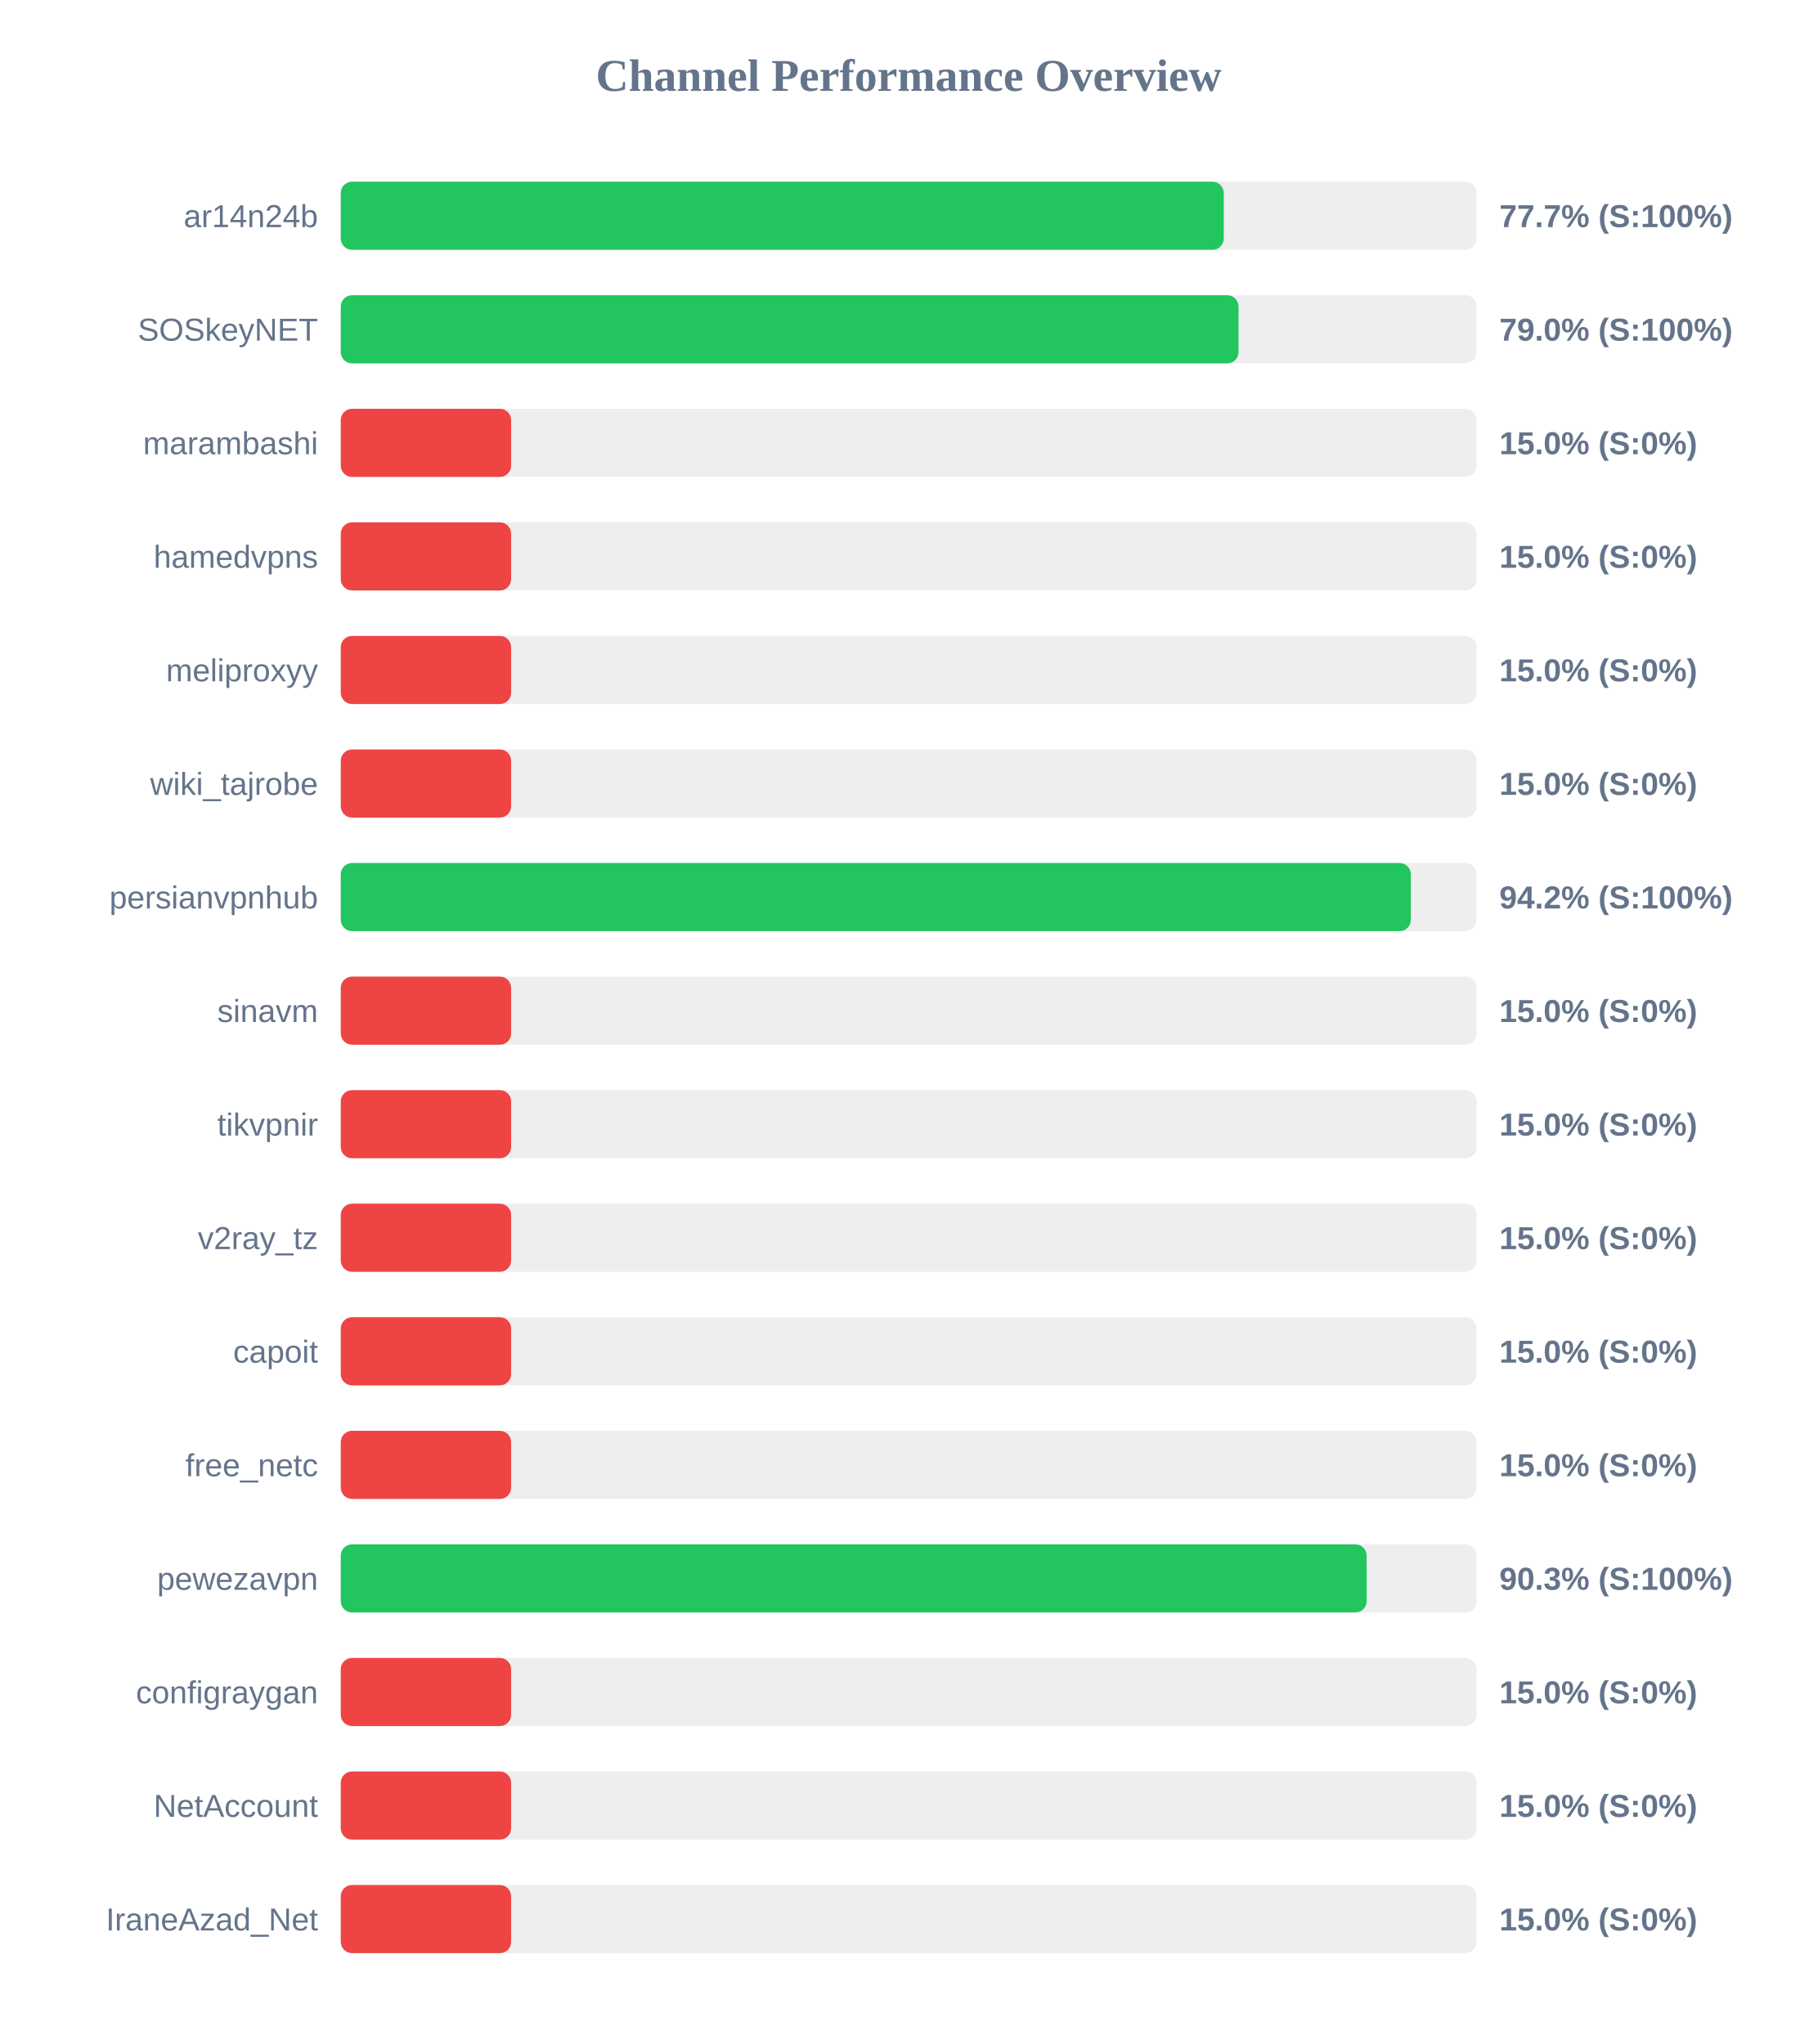
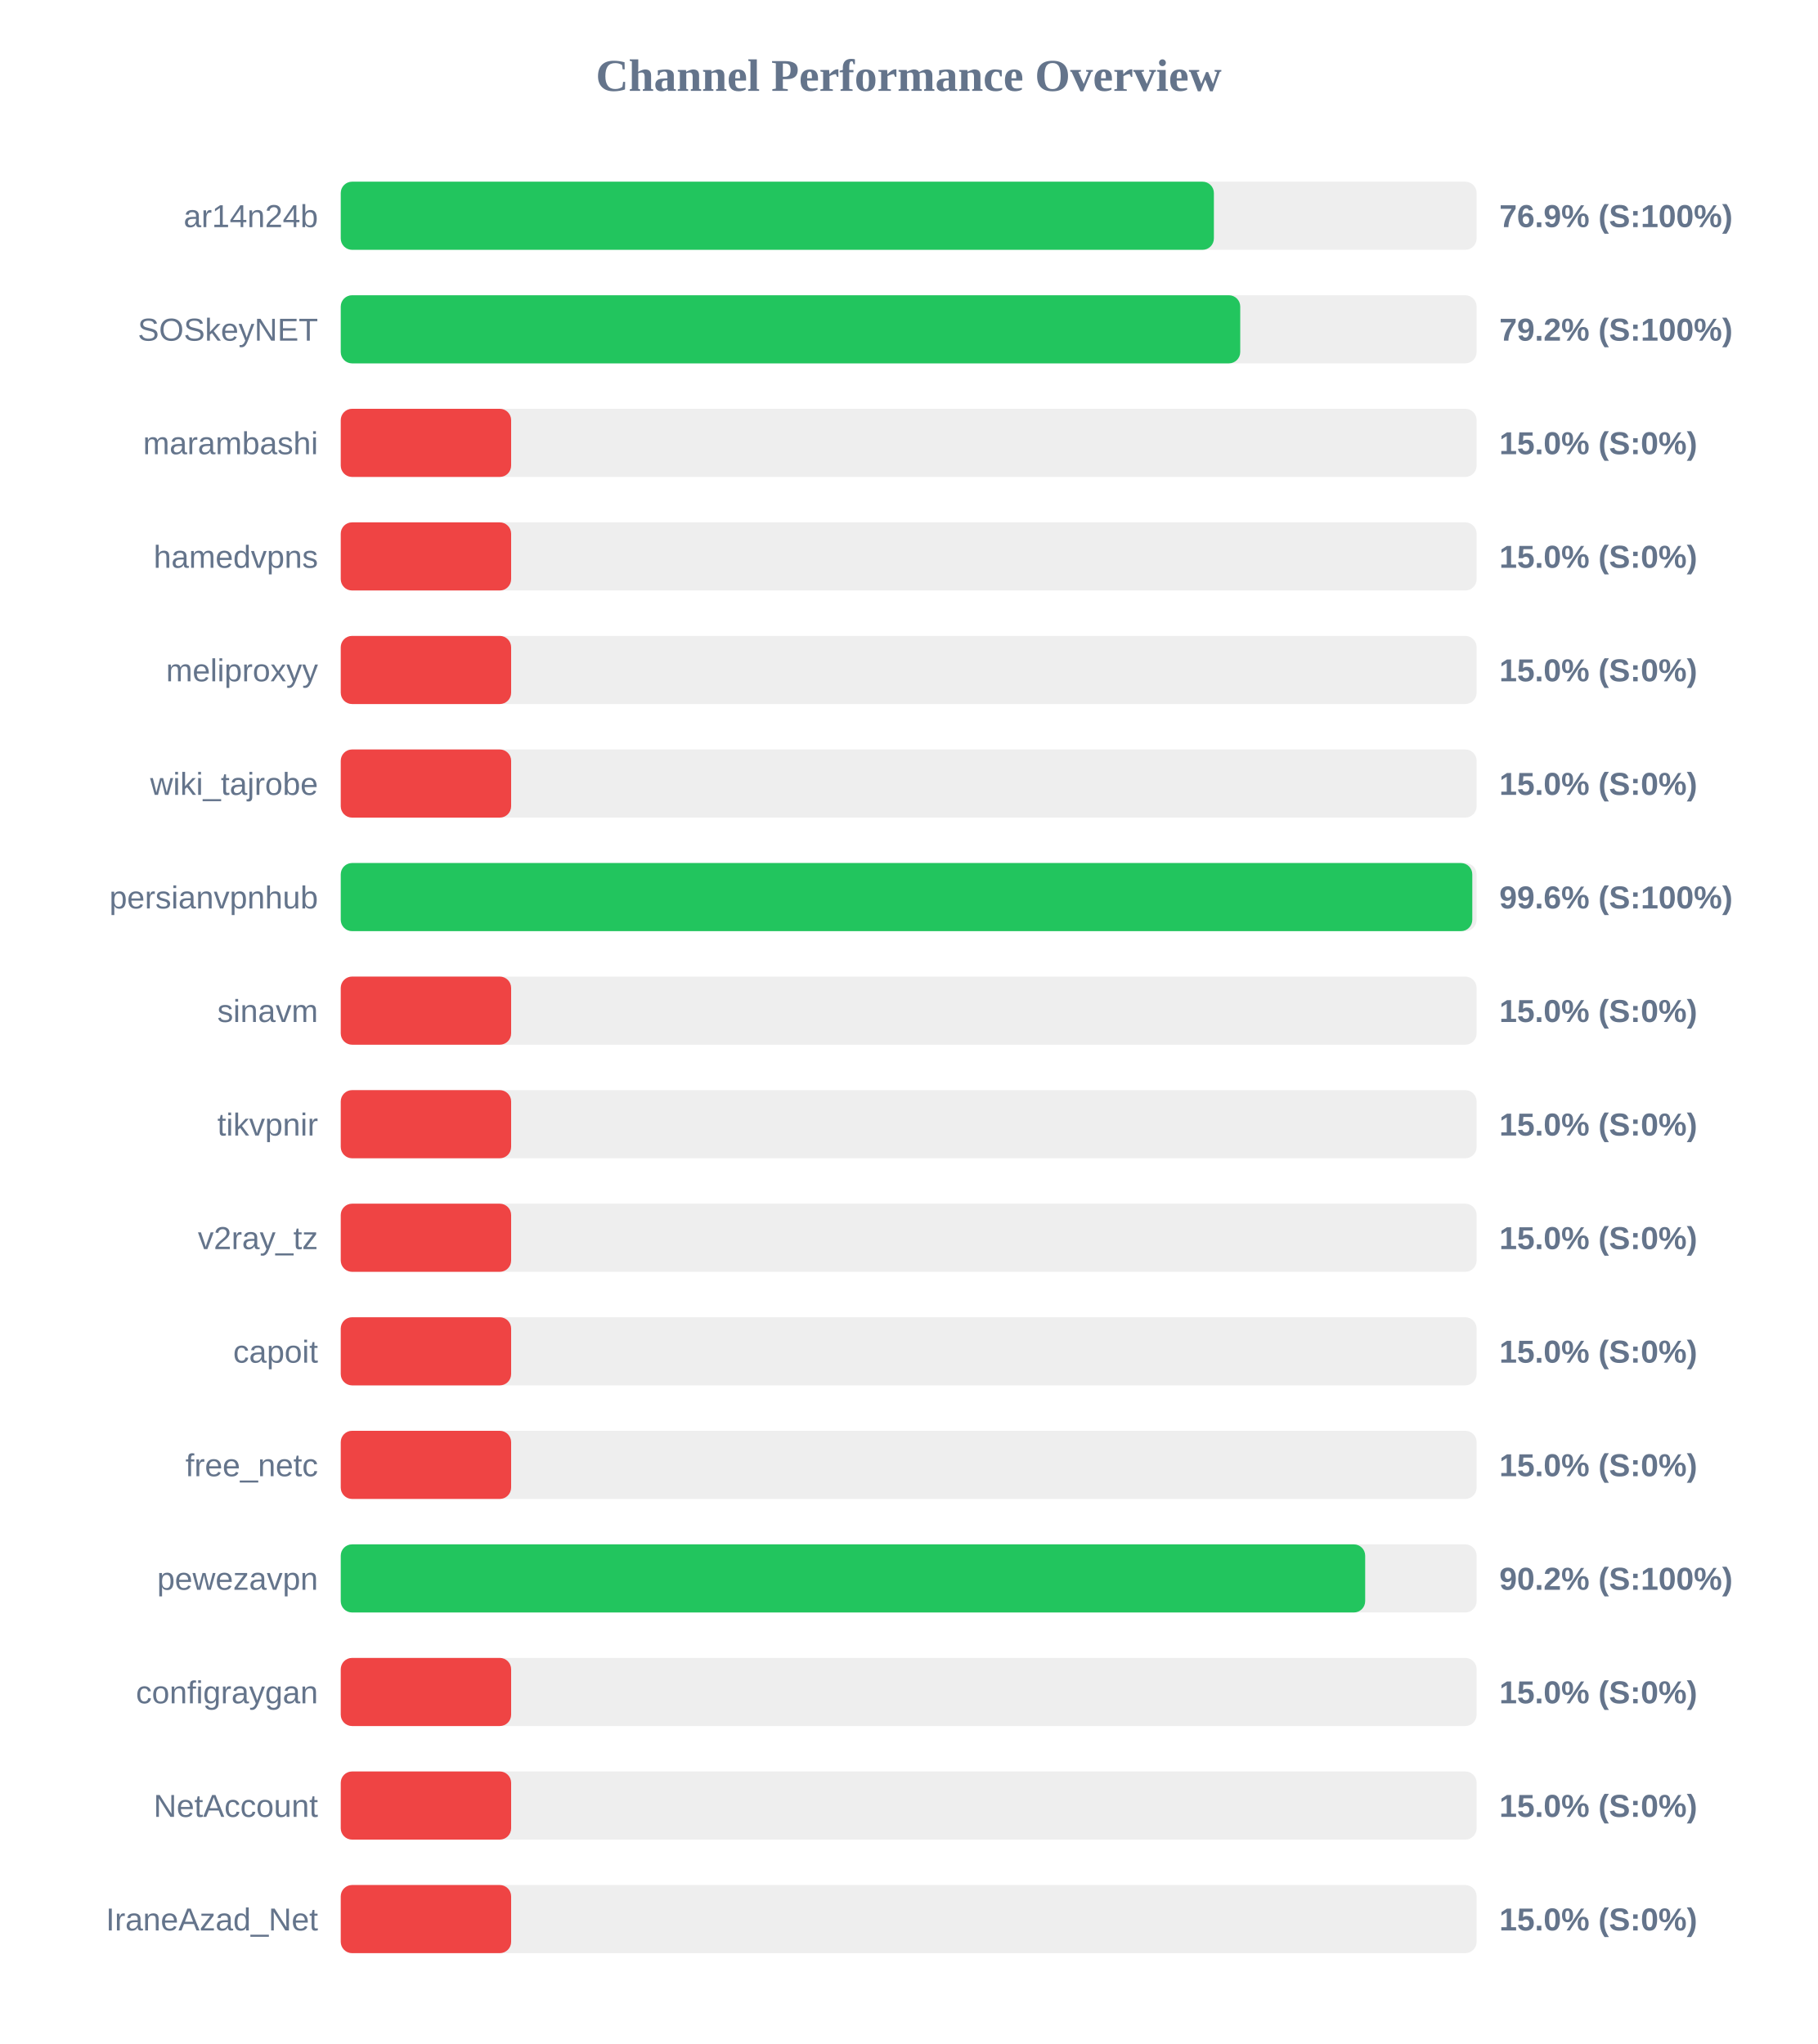
<svg xmlns="http://www.w3.org/2000/svg" width="800" height="900" version="1.1">
  <style>
        .row { font: 14px Arial; fill: #64748b; }
        .score { font: bold 14px Arial; fill: #64748b; }
    </style>
  <text x="400" y="40" text-anchor="middle" font-size="20px" font-weight="bold" fill="#64748b">Channel Performance Overview</text>
  <rect x="150" y="80" width="500" height="30" fill="#eee" rx="5" />
-   <rect x="150" y="80" width="388.7" height="30" fill="#22c55e" rx="5" />
+   <rect x="150" y="80" width="384.35" height="30" fill="#22c55e" rx="5" />
  <text x="140" y="100" text-anchor="end" class="row">ar14n24b</text>
-   <text x="660" y="100" text-anchor="start" class="score">77.7% (S:100%)</text>
+   <text x="660" y="100" text-anchor="start" class="score">76.9% (S:100%)</text>
  <rect x="150" y="130" width="500" height="30" fill="#eee" rx="5" />
-   <rect x="150" y="130" width="395.2" height="30" fill="#22c55e" rx="5" />
+   <rect x="150" y="130" width="395.95" height="30" fill="#22c55e" rx="5" />
  <text x="140" y="150" text-anchor="end" class="row">SOSkeyNET</text>
-   <text x="660" y="150" text-anchor="start" class="score">79.0% (S:100%)</text>
+   <text x="660" y="150" text-anchor="start" class="score">79.2% (S:100%)</text>
  <rect x="150" y="180" width="500" height="30" fill="#eee" rx="5" />
  <rect x="150" y="180" width="75.0" height="30" fill="#ef4444" rx="5" />
  <text x="140" y="200" text-anchor="end" class="row">marambashi</text>
  <text x="660" y="200" text-anchor="start" class="score">15.0% (S:0%)</text>
  <rect x="150" y="230" width="500" height="30" fill="#eee" rx="5" />
  <rect x="150" y="230" width="75.0" height="30" fill="#ef4444" rx="5" />
  <text x="140" y="250" text-anchor="end" class="row">hamedvpns</text>
  <text x="660" y="250" text-anchor="start" class="score">15.0% (S:0%)</text>
  <rect x="150" y="280" width="500" height="30" fill="#eee" rx="5" />
  <rect x="150" y="280" width="75.0" height="30" fill="#ef4444" rx="5" />
  <text x="140" y="300" text-anchor="end" class="row">meliproxyy</text>
  <text x="660" y="300" text-anchor="start" class="score">15.0% (S:0%)</text>
  <rect x="150" y="330" width="500" height="30" fill="#eee" rx="5" />
  <rect x="150" y="330" width="75.0" height="30" fill="#ef4444" rx="5" />
  <text x="140" y="350" text-anchor="end" class="row">wiki_tajrobe</text>
  <text x="660" y="350" text-anchor="start" class="score">15.0% (S:0%)</text>
  <rect x="150" y="380" width="500" height="30" fill="#eee" rx="5" />
-   <rect x="150" y="380" width="471.05" height="30" fill="#22c55e" rx="5" />
+   <rect x="150" y="380" width="498.1" height="30" fill="#22c55e" rx="5" />
  <text x="140" y="400" text-anchor="end" class="row">persianvpnhub</text>
-   <text x="660" y="400" text-anchor="start" class="score">94.2% (S:100%)</text>
+   <text x="660" y="400" text-anchor="start" class="score">99.6% (S:100%)</text>
  <rect x="150" y="430" width="500" height="30" fill="#eee" rx="5" />
  <rect x="150" y="430" width="75.0" height="30" fill="#ef4444" rx="5" />
  <text x="140" y="450" text-anchor="end" class="row">sinavm</text>
  <text x="660" y="450" text-anchor="start" class="score">15.0% (S:0%)</text>
  <rect x="150" y="480" width="500" height="30" fill="#eee" rx="5" />
  <rect x="150" y="480" width="75.0" height="30" fill="#ef4444" rx="5" />
  <text x="140" y="500" text-anchor="end" class="row">tikvpnir</text>
  <text x="660" y="500" text-anchor="start" class="score">15.0% (S:0%)</text>
  <rect x="150" y="530" width="500" height="30" fill="#eee" rx="5" />
  <rect x="150" y="530" width="75.0" height="30" fill="#ef4444" rx="5" />
  <text x="140" y="550" text-anchor="end" class="row">v2ray_tz</text>
  <text x="660" y="550" text-anchor="start" class="score">15.0% (S:0%)</text>
  <rect x="150" y="580" width="500" height="30" fill="#eee" rx="5" />
  <rect x="150" y="580" width="75.0" height="30" fill="#ef4444" rx="5" />
  <text x="140" y="600" text-anchor="end" class="row">capoit</text>
  <text x="660" y="600" text-anchor="start" class="score">15.0% (S:0%)</text>
  <rect x="150" y="630" width="500" height="30" fill="#eee" rx="5" />
  <rect x="150" y="630" width="75.0" height="30" fill="#ef4444" rx="5" />
  <text x="140" y="650" text-anchor="end" class="row">free_netc</text>
  <text x="660" y="650" text-anchor="start" class="score">15.0% (S:0%)</text>
  <rect x="150" y="680" width="500" height="30" fill="#eee" rx="5" />
-   <rect x="150" y="680" width="451.6" height="30" fill="#22c55e" rx="5" />
+   <rect x="150" y="680" width="450.95" height="30" fill="#22c55e" rx="5" />
  <text x="140" y="700" text-anchor="end" class="row">pewezavpn</text>
-   <text x="660" y="700" text-anchor="start" class="score">90.3% (S:100%)</text>
+   <text x="660" y="700" text-anchor="start" class="score">90.2% (S:100%)</text>
  <rect x="150" y="730" width="500" height="30" fill="#eee" rx="5" />
  <rect x="150" y="730" width="75.0" height="30" fill="#ef4444" rx="5" />
  <text x="140" y="750" text-anchor="end" class="row">configraygan</text>
  <text x="660" y="750" text-anchor="start" class="score">15.0% (S:0%)</text>
  <rect x="150" y="780" width="500" height="30" fill="#eee" rx="5" />
  <rect x="150" y="780" width="75.0" height="30" fill="#ef4444" rx="5" />
  <text x="140" y="800" text-anchor="end" class="row">NetAccount</text>
  <text x="660" y="800" text-anchor="start" class="score">15.0% (S:0%)</text>
  <rect x="150" y="830" width="500" height="30" fill="#eee" rx="5" />
  <rect x="150" y="830" width="75.0" height="30" fill="#ef4444" rx="5" />
  <text x="140" y="850" text-anchor="end" class="row">IraneAzad_Net</text>
  <text x="660" y="850" text-anchor="start" class="score">15.0% (S:0%)</text>
</svg>
